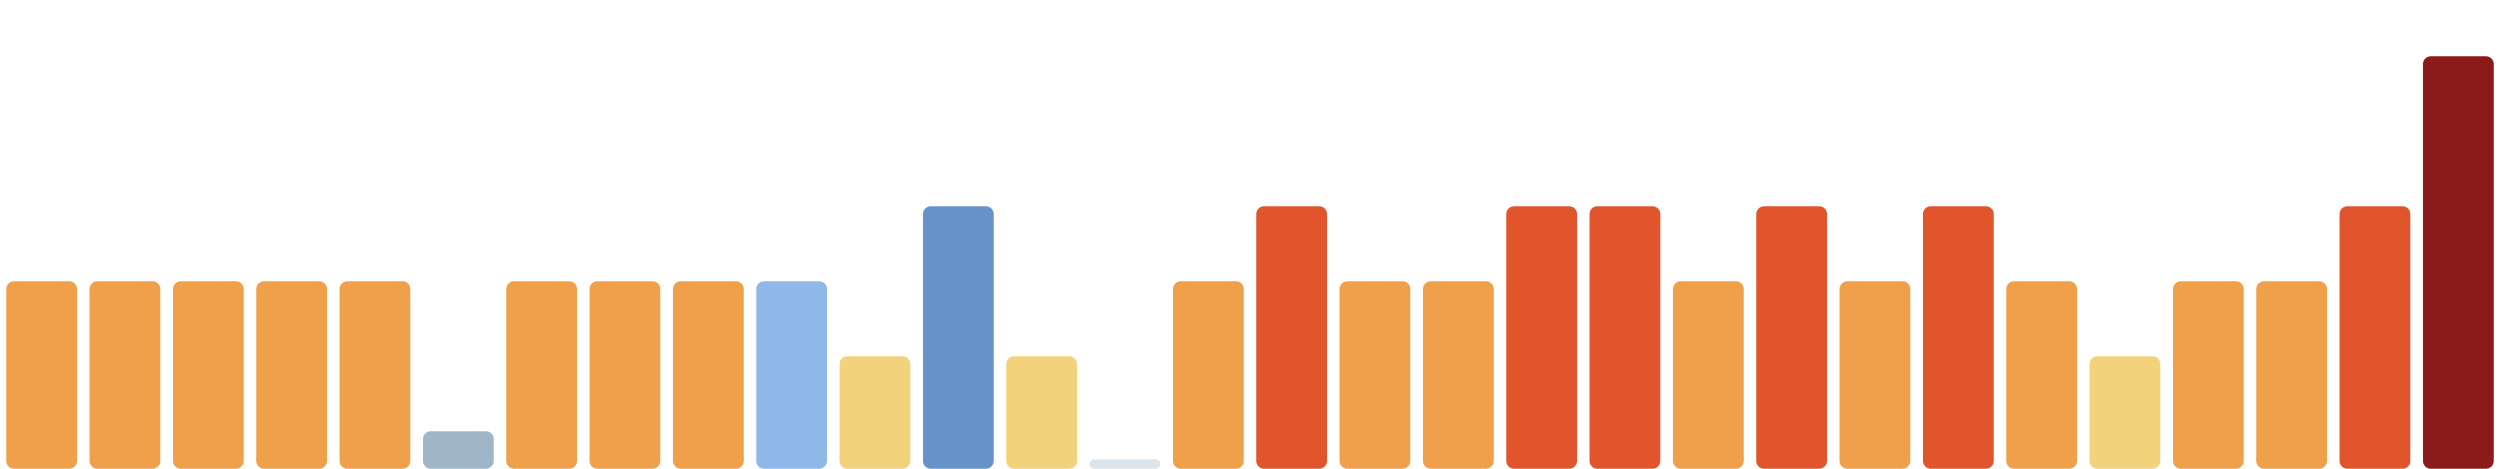
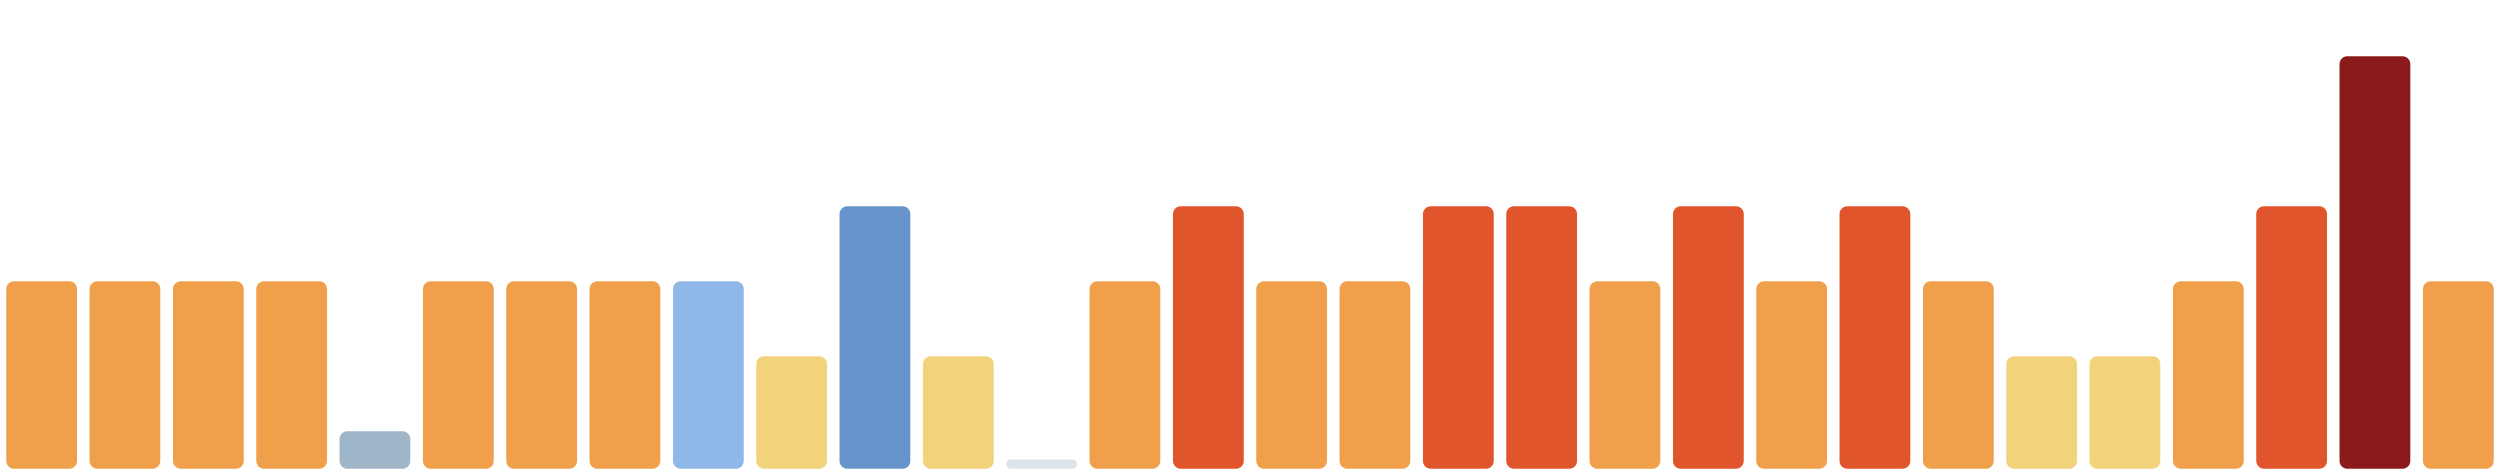
<svg xmlns="http://www.w3.org/2000/svg" viewBox="0 0 1600 300" width="1600" height="300" preserveAspectRatio="none" role="img" aria-label="Índice de huella climática de los últimos 30 días">
  <rect x="4.0" y="180" width="45.3" height="120" rx="5" fill="#f0a04b" />
  <rect x="57.3" y="180" width="45.3" height="120" rx="5" fill="#f0a04b" />
  <rect x="110.7" y="180" width="45.3" height="120" rx="5" fill="#f0a04b" />
  <rect x="164.0" y="180" width="45.3" height="120" rx="5" fill="#f0a04b" />
-   <rect x="217.3" y="180" width="45.3" height="120" rx="5" fill="#f0a04b" />
-   <rect x="270.7" y="276" width="45.3" height="24" rx="5" fill="#9fb6c8" />
+   <rect x="217.3" y="276" width="45.3" height="24" rx="5" fill="#9fb6c8" />
+   <rect x="270.7" y="180" width="45.3" height="120" rx="5" fill="#f0a04b" />
  <rect x="324.0" y="180" width="45.3" height="120" rx="5" fill="#f0a04b" />
  <rect x="377.3" y="180" width="45.3" height="120" rx="5" fill="#f0a04b" />
-   <rect x="430.7" y="180" width="45.3" height="120" rx="5" fill="#f0a04b" />
-   <rect x="484.0" y="180" width="45.3" height="120" rx="5" fill="#8fb8e8" />
-   <rect x="537.3" y="228" width="45.3" height="72" rx="5" fill="#f2d27a" />
-   <rect x="590.7" y="132" width="45.3" height="168" rx="5" fill="#6694ca" />
-   <rect x="644.0" y="228" width="45.3" height="72" rx="5" fill="#f2d27a" />
-   <rect x="697.3" y="294" width="45.3" height="6" rx="3" fill="#9fb6c8" fill-opacity=".35" />
-   <rect x="750.7" y="180" width="45.3" height="120" rx="5" fill="#f0a04b" />
-   <rect x="804.0" y="132" width="45.3" height="168" rx="5" fill="#e0552b" />
+   <rect x="430.7" y="180" width="45.3" height="120" rx="5" fill="#8fb8e8" />
+   <rect x="484.0" y="228" width="45.3" height="72" rx="5" fill="#f2d27a" />
+   <rect x="537.3" y="132" width="45.3" height="168" rx="5" fill="#6694ca" />
+   <rect x="590.7" y="228" width="45.3" height="72" rx="5" fill="#f2d27a" />
+   <rect x="644.0" y="294" width="45.3" height="6" rx="3" fill="#9fb6c8" fill-opacity=".35" />
+   <rect x="697.3" y="180" width="45.3" height="120" rx="5" fill="#f0a04b" />
+   <rect x="750.7" y="132" width="45.3" height="168" rx="5" fill="#e0552b" />
+   <rect x="804.0" y="180" width="45.3" height="120" rx="5" fill="#f0a04b" />
  <rect x="857.3" y="180" width="45.3" height="120" rx="5" fill="#f0a04b" />
-   <rect x="910.7" y="180" width="45.3" height="120" rx="5" fill="#f0a04b" />
+   <rect x="910.7" y="132" width="45.3" height="168" rx="5" fill="#e0552b" />
  <rect x="964.0" y="132" width="45.3" height="168" rx="5" fill="#e0552b" />
-   <rect x="1017.3" y="132" width="45.3" height="168" rx="5" fill="#e0552b" />
-   <rect x="1070.7" y="180" width="45.3" height="120" rx="5" fill="#f0a04b" />
-   <rect x="1124.0" y="132" width="45.3" height="168" rx="5" fill="#e0552b" />
-   <rect x="1177.3" y="180" width="45.3" height="120" rx="5" fill="#f0a04b" />
-   <rect x="1230.7" y="132" width="45.3" height="168" rx="5" fill="#e0552b" />
-   <rect x="1284.0" y="180" width="45.3" height="120" rx="5" fill="#f0a04b" />
+   <rect x="1017.3" y="180" width="45.3" height="120" rx="5" fill="#f0a04b" />
+   <rect x="1070.7" y="132" width="45.3" height="168" rx="5" fill="#e0552b" />
+   <rect x="1124.0" y="180" width="45.3" height="120" rx="5" fill="#f0a04b" />
+   <rect x="1177.3" y="132" width="45.3" height="168" rx="5" fill="#e0552b" />
+   <rect x="1230.7" y="180" width="45.3" height="120" rx="5" fill="#f0a04b" />
+   <rect x="1284.0" y="228" width="45.3" height="72" rx="5" fill="#f2d27a" />
  <rect x="1337.3" y="228" width="45.3" height="72" rx="5" fill="#f2d27a" />
  <rect x="1390.7" y="180" width="45.3" height="120" rx="5" fill="#f0a04b" />
-   <rect x="1444.0" y="180" width="45.3" height="120" rx="5" fill="#f0a04b" />
-   <rect x="1497.3" y="132" width="45.3" height="168" rx="5" fill="#e0552b" />
-   <rect x="1550.7" y="36" width="45.3" height="264" rx="5" fill="#8b1a1a" />
+   <rect x="1444.0" y="132" width="45.3" height="168" rx="5" fill="#e0552b" />
+   <rect x="1497.3" y="36" width="45.3" height="264" rx="5" fill="#8b1a1a" />
+   <rect x="1550.7" y="180" width="45.3" height="120" rx="5" fill="#f0a04b" />
</svg>
